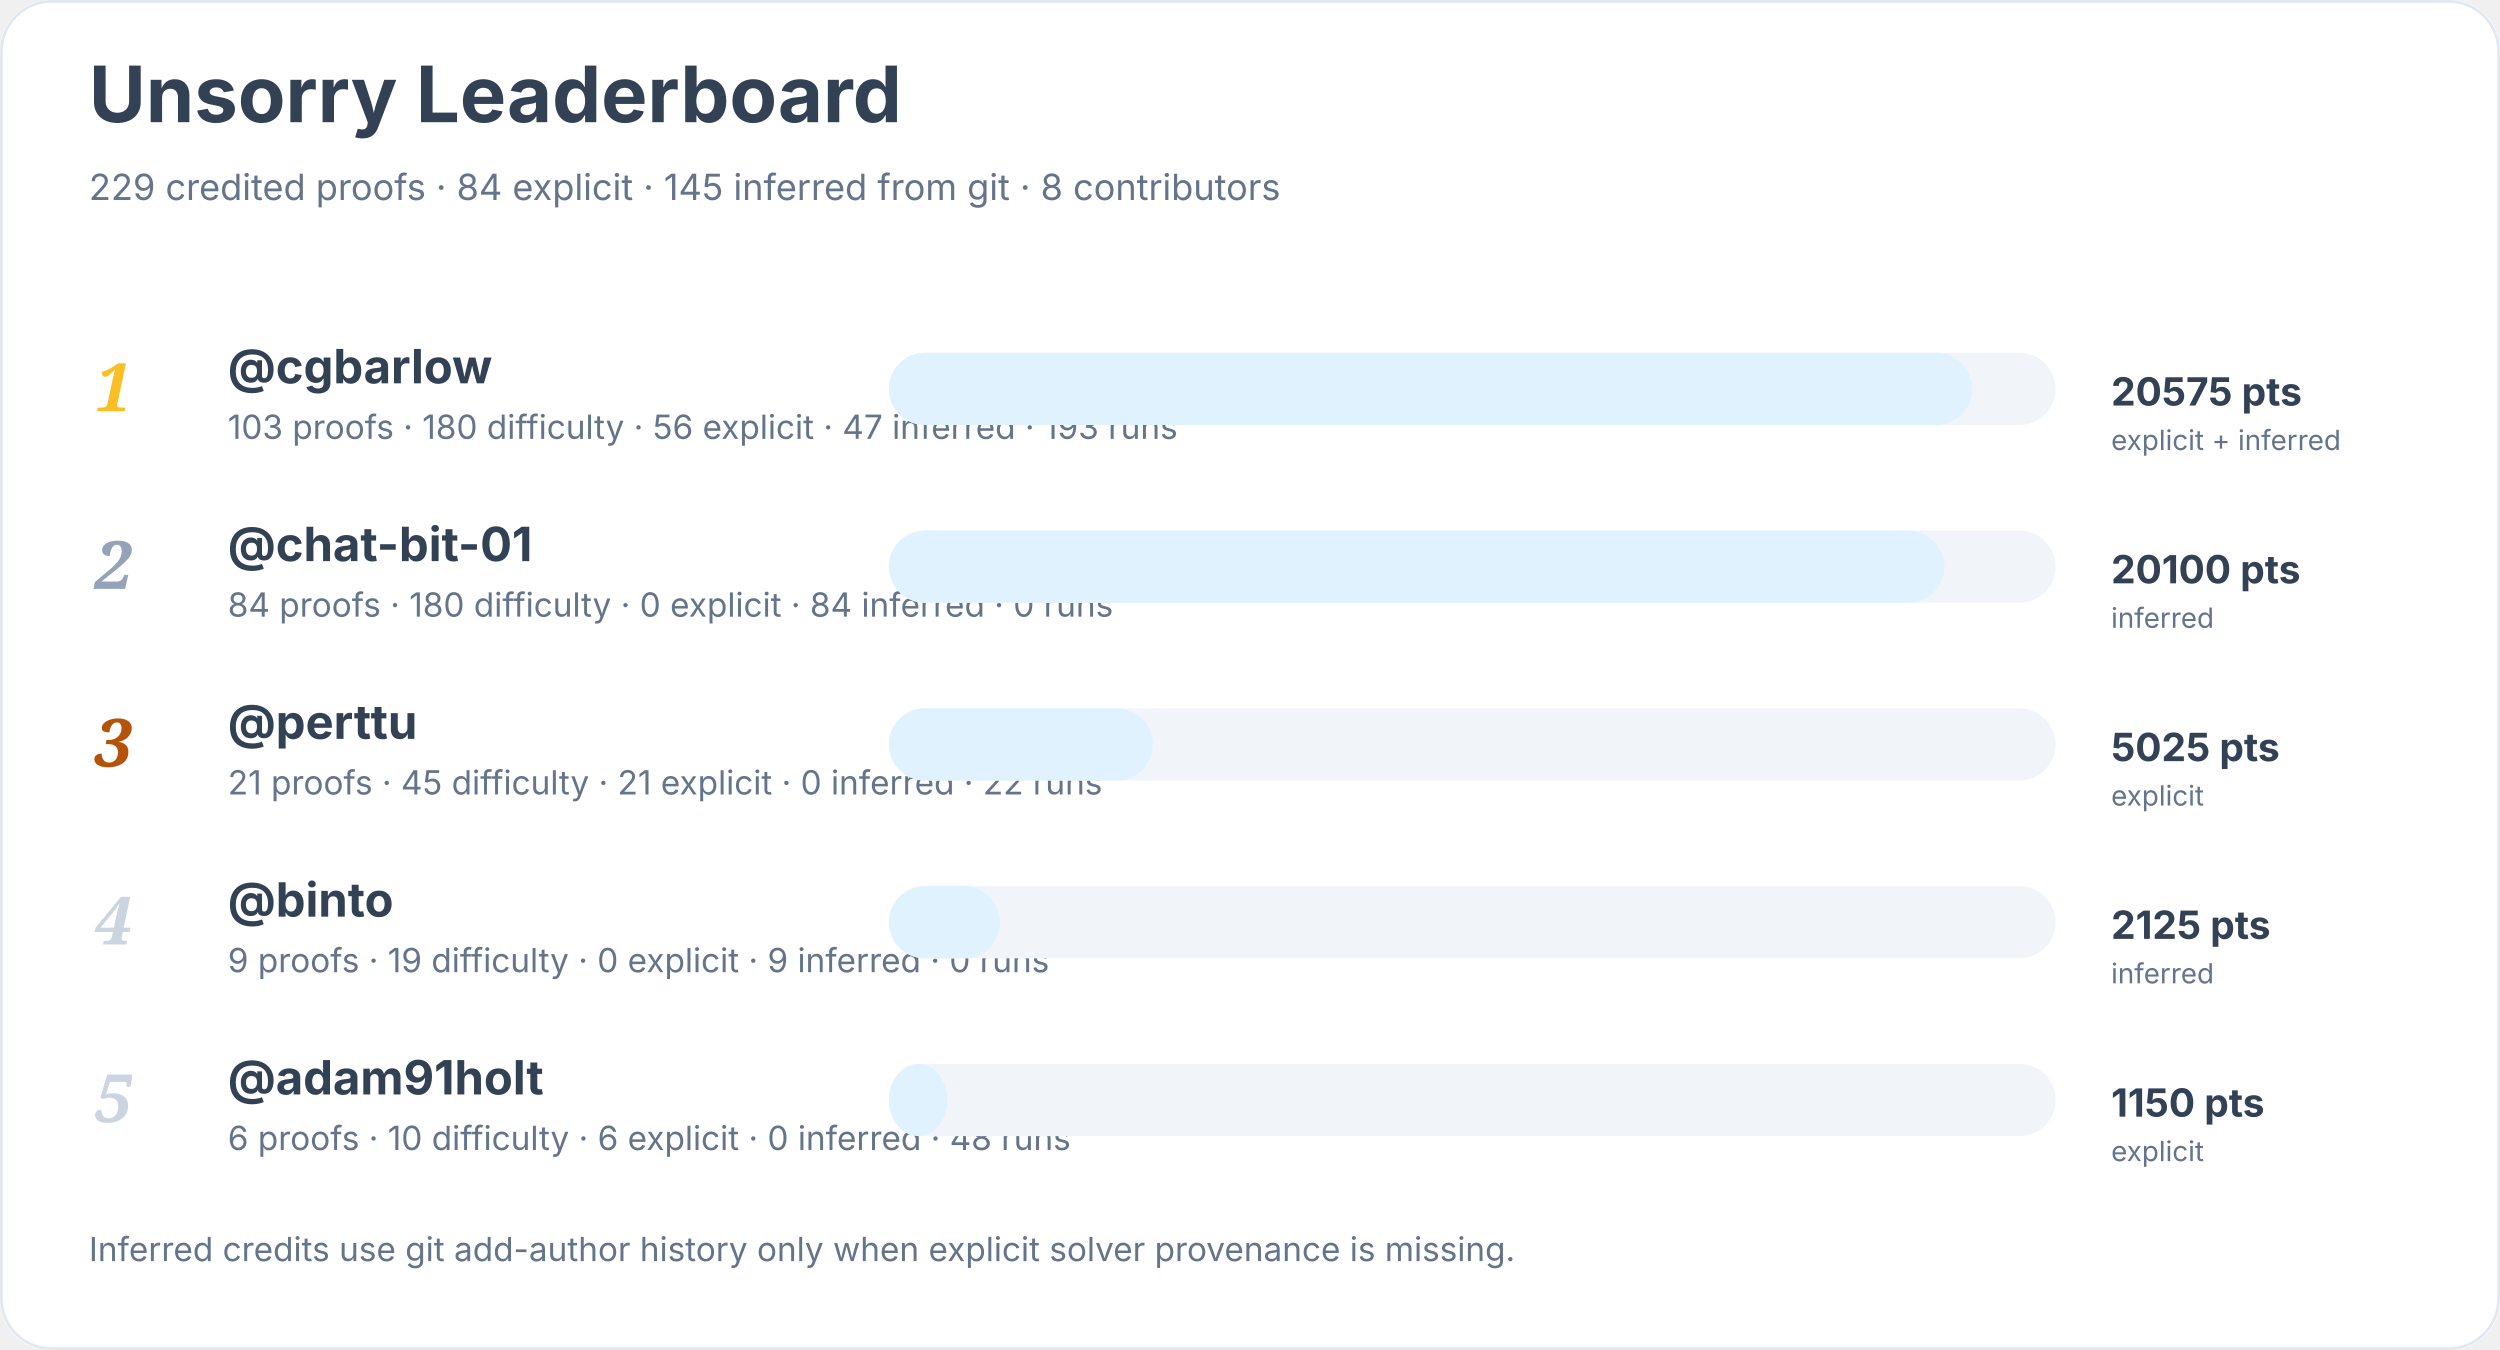
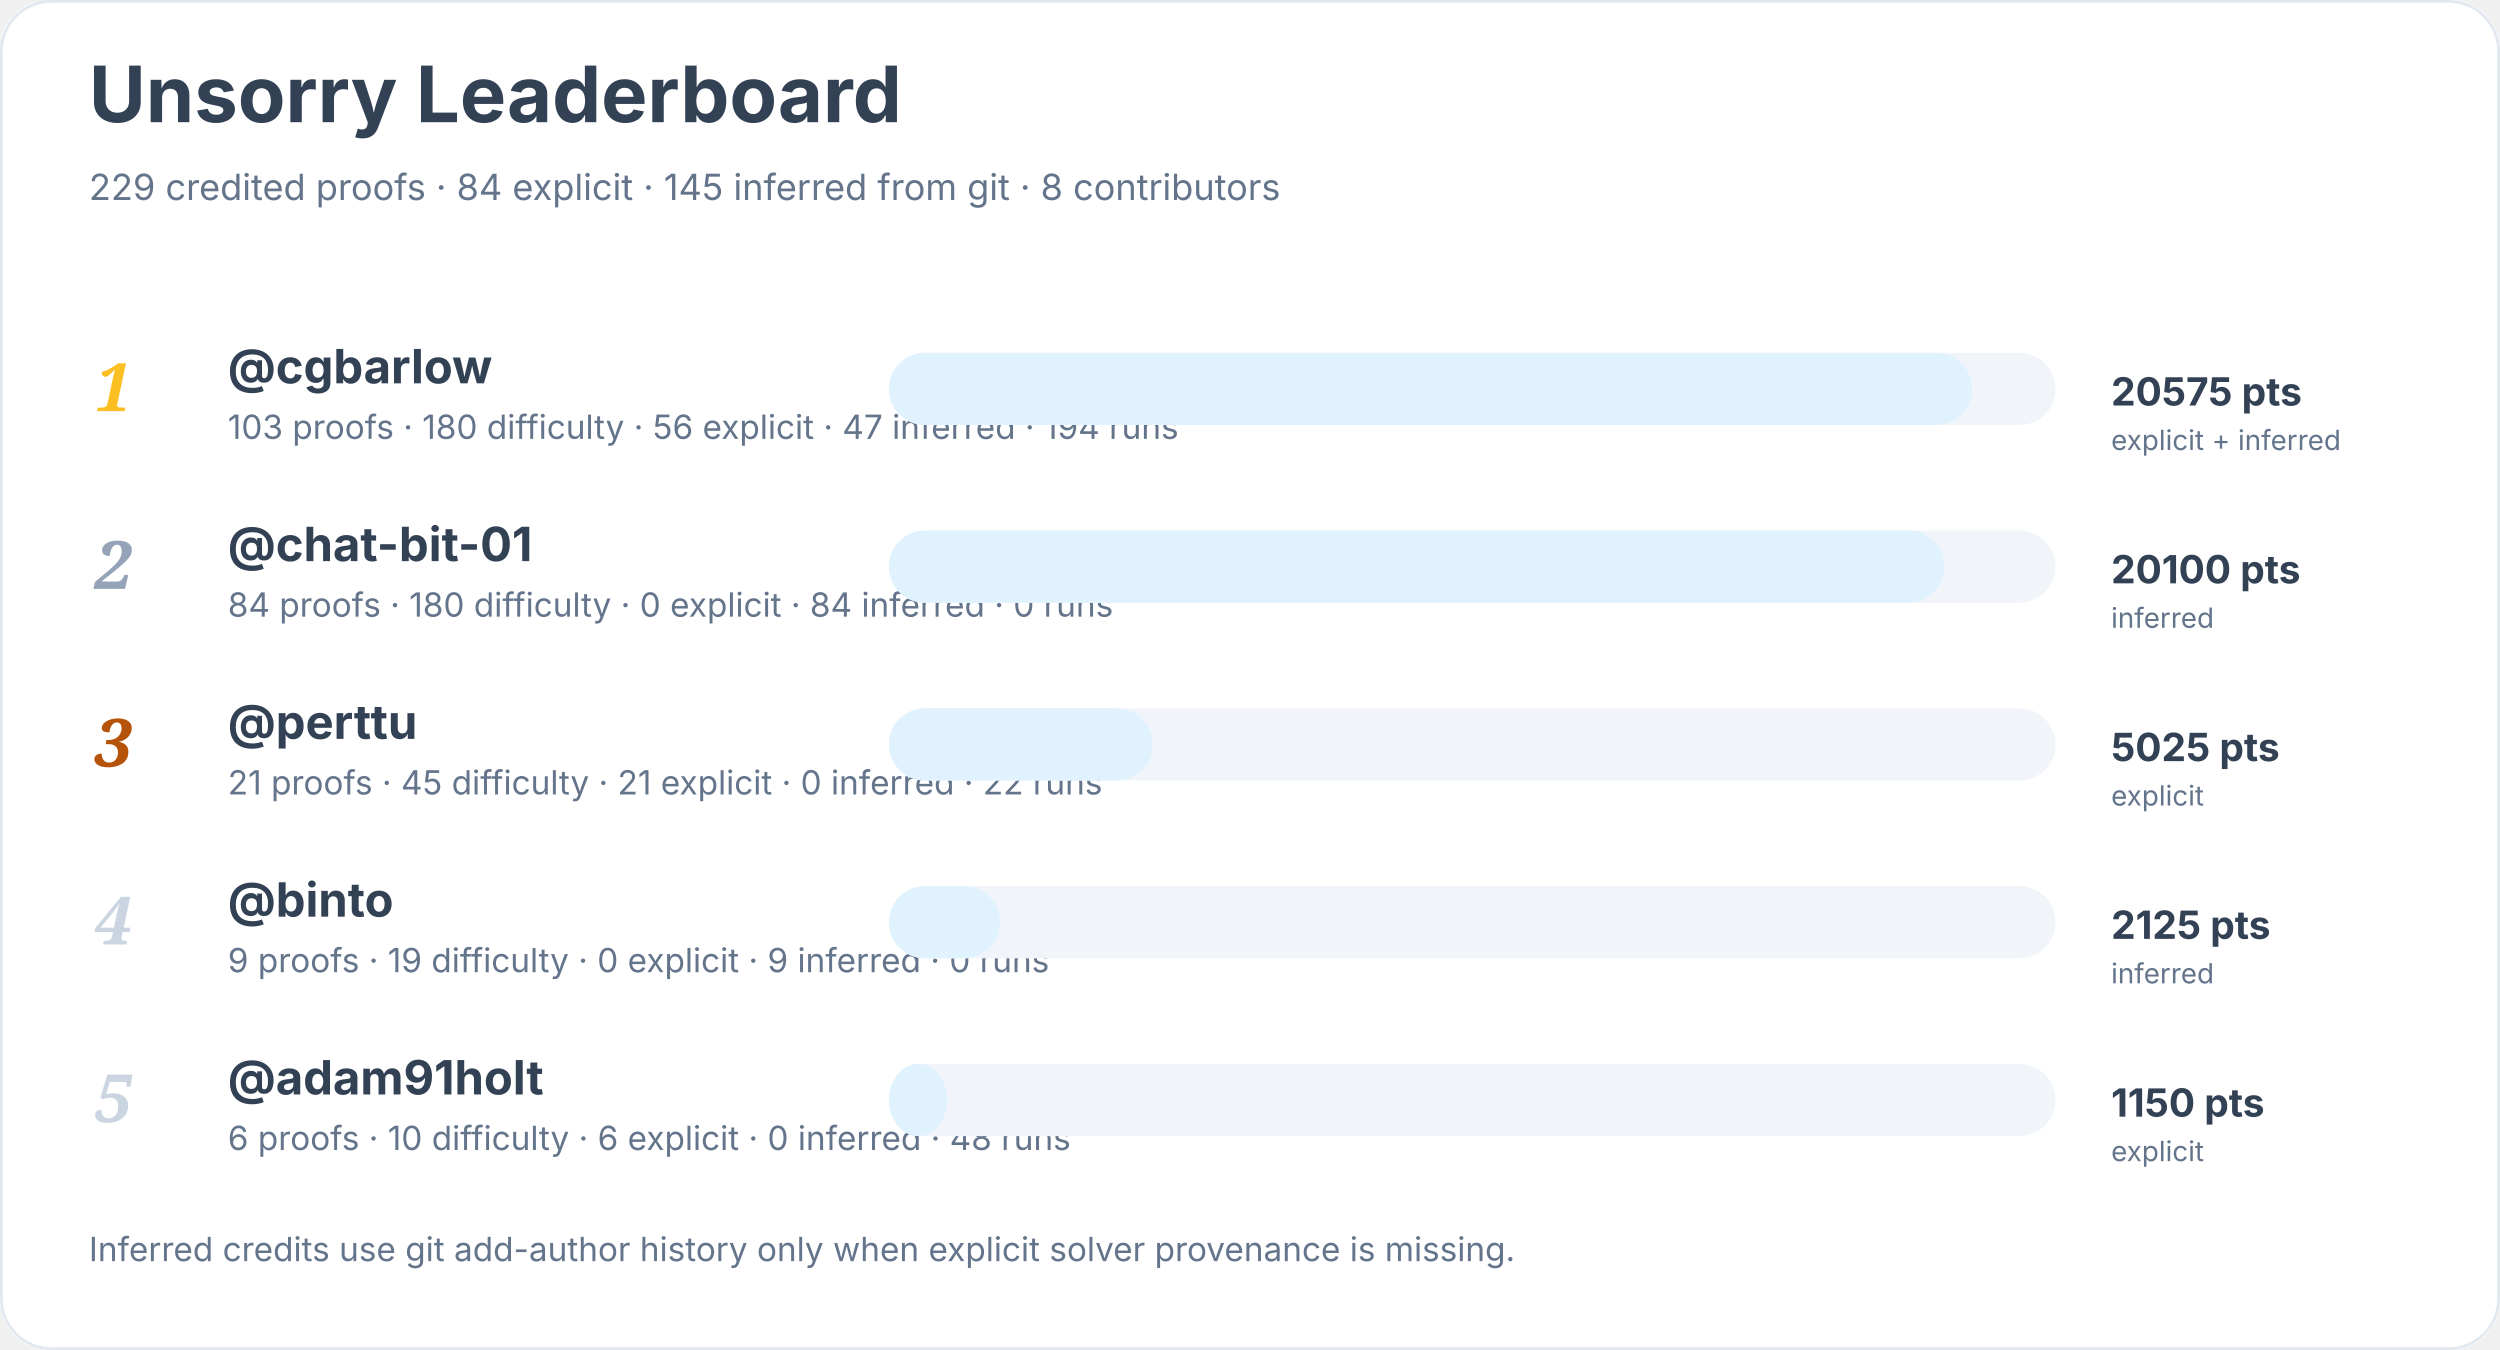
<svg xmlns="http://www.w3.org/2000/svg" width="900" height="486" viewBox="0 0 900 486" role="img" aria-labelledby="title desc">
  <rect width="900" height="100%" rx="18" fill="#ffffff" />
  <rect x="0.5" y="0.5" width="899" height="485" rx="18" fill="none" stroke="#e2e8f0" />
  <text x="32" y="44" font-family="Inter, system-ui, sans-serif" font-size="28" font-weight="700" fill="#334155">Unsorry Leaderboard</text>
  <text x="32" y="72" font-family="Inter, system-ui, sans-serif" font-size="13" fill="#64748b">229 credited proofs · 84 explicit · 145 inferred from git · 8 contributors</text>
  <text x="34" y="148" font-family="Georgia, serif" font-size="24" font-style="italic" font-weight="700" fill="#fbbf24">1</text>
  <a href="https://github.com/cgbarlow">
    <text x="82" y="138" font-family="Inter, system-ui, sans-serif" font-size="17" font-weight="650" fill="#334155">@cgbarlow</text>
  </a>
-   <text x="82" y="158" font-family="Inter, system-ui, sans-serif" font-size="12" fill="#64748b">103 proofs · 180 difficulty · 56 explicit · 47 inferred · 193 runs</text>
+   <text x="82" y="158" font-family="Inter, system-ui, sans-serif" font-size="12" fill="#64748b">103 proofs · 180 difficulty · 56 explicit · 47 inferred · 194 runs</text>
  <rect x="320" y="127" width="420" height="26" rx="13" fill="#f1f5f9" />
  <rect x="320" y="127" width="390" height="26" rx="13" fill="#e0f2fe" />
  <text x="760" y="146" font-family="Inter, system-ui, sans-serif" font-size="14" font-weight="700" fill="#334155">20575 pts</text>
  <text x="760" y="162" font-family="Inter, system-ui, sans-serif" font-size="10" fill="#64748b">explicit + inferred</text>
  <text x="34" y="212" font-family="Georgia, serif" font-size="24" font-style="italic" font-weight="700" fill="#94a3b8">2</text>
  <a href="https://github.com/chat-bit-01">
    <text x="82" y="202" font-family="Inter, system-ui, sans-serif" font-size="17" font-weight="650" fill="#334155">@chat-bit-01</text>
  </a>
  <text x="82" y="222" font-family="Inter, system-ui, sans-serif" font-size="12" fill="#64748b">84 proofs · 180 difficulty · 0 explicit · 84 inferred · 0 runs</text>
  <rect x="320" y="191" width="420" height="26" rx="13" fill="#f1f5f9" />
  <rect x="320" y="191" width="380" height="26" rx="13" fill="#e0f2fe" />
  <text x="760" y="210" font-family="Inter, system-ui, sans-serif" font-size="14" font-weight="700" fill="#334155">20100 pts</text>
  <text x="760" y="226" font-family="Inter, system-ui, sans-serif" font-size="10" fill="#64748b">inferred</text>
  <text x="34" y="276" font-family="Georgia, serif" font-size="24" font-style="italic" font-weight="700" fill="#b45309">3</text>
  <a href="https://github.com/perttu">
    <text x="82" y="266" font-family="Inter, system-ui, sans-serif" font-size="17" font-weight="650" fill="#334155">@perttu</text>
  </a>
  <text x="82" y="286" font-family="Inter, system-ui, sans-serif" font-size="12" fill="#64748b">21 proofs · 45 difficulty · 21 explicit · 0 inferred · 22 runs</text>
  <rect x="320" y="255" width="420" height="26" rx="13" fill="#f1f5f9" />
  <rect x="320" y="255" width="95" height="26" rx="13" fill="#e0f2fe" />
  <text x="760" y="274" font-family="Inter, system-ui, sans-serif" font-size="14" font-weight="700" fill="#334155">5025 pts</text>
  <text x="760" y="290" font-family="Inter, system-ui, sans-serif" font-size="10" fill="#64748b">explicit</text>
  <text x="34" y="340" font-family="Georgia, serif" font-size="24" font-style="italic" font-weight="700" fill="#cbd5e1">4</text>
  <a href="https://github.com/binto">
    <text x="82" y="330" font-family="Inter, system-ui, sans-serif" font-size="17" font-weight="650" fill="#334155">@binto</text>
  </a>
  <text x="82" y="350" font-family="Inter, system-ui, sans-serif" font-size="12" fill="#64748b">9 proofs · 19 difficulty · 0 explicit · 9 inferred · 0 runs</text>
  <rect x="320" y="319" width="420" height="26" rx="13" fill="#f1f5f9" />
  <rect x="320" y="319" width="40" height="26" rx="13" fill="#e0f2fe" />
  <text x="760" y="338" font-family="Inter, system-ui, sans-serif" font-size="14" font-weight="700" fill="#334155">2125 pts</text>
  <text x="760" y="354" font-family="Inter, system-ui, sans-serif" font-size="10" fill="#64748b">inferred</text>
  <text x="34" y="404" font-family="Georgia, serif" font-size="24" font-style="italic" font-weight="700" fill="#cbd5e1">5</text>
  <a href="https://github.com/adam91holt">
    <text x="82" y="394" font-family="Inter, system-ui, sans-serif" font-size="17" font-weight="650" fill="#334155">@adam91holt</text>
  </a>
  <text x="82" y="414" font-family="Inter, system-ui, sans-serif" font-size="12" fill="#64748b">6 proofs · 10 difficulty · 6 explicit · 0 inferred · 48 runs</text>
  <rect x="320" y="383" width="420" height="26" rx="13" fill="#f1f5f9" />
  <rect x="320" y="383" width="21" height="26" rx="13" fill="#e0f2fe" />
  <text x="760" y="402" font-family="Inter, system-ui, sans-serif" font-size="14" font-weight="700" fill="#334155">1150 pts</text>
  <text x="760" y="418" font-family="Inter, system-ui, sans-serif" font-size="10" fill="#64748b">explicit</text>
  <text x="32" y="454" font-family="Inter, system-ui, sans-serif" font-size="12" fill="#64748b">Inferred credits use git add-author history only when explicit solver provenance is missing.</text>
</svg>
